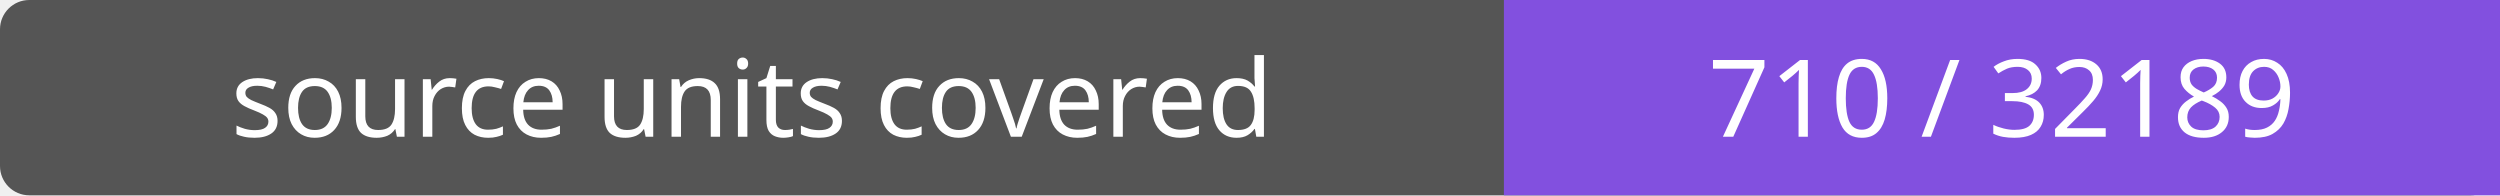
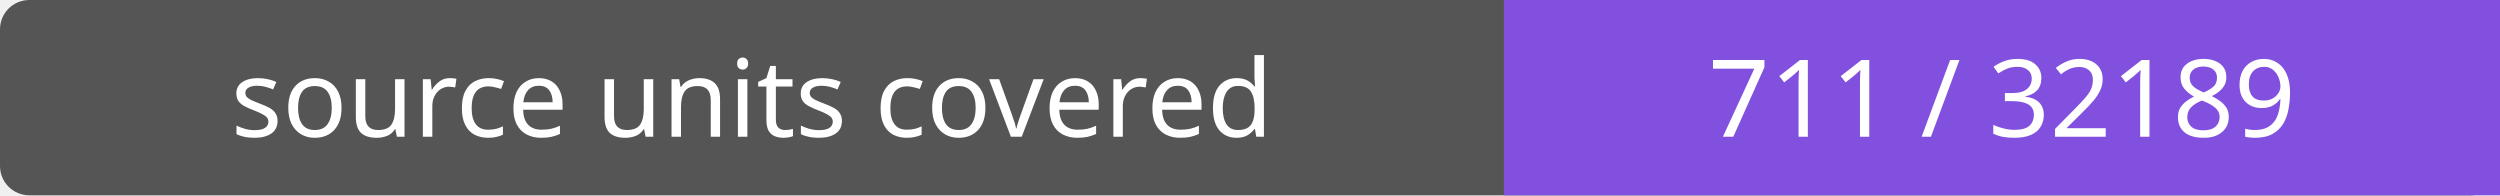
- <svg xmlns="http://www.w3.org/2000/svg" width="256" height="20" role="img" aria-label="source units covered: 710 / 32189">
+ <svg xmlns="http://www.w3.org/2000/svg" width="256" height="20" role="img" aria-label="source units covered: 711 / 32189">
  <rect width="256" height="20" rx="3" fill="#555" />
  <path fill="#8250df" d="M154 0h102v20H154z" />
  <g fill="#fff" text-anchor="middle" font-family="Verdana,sans-serif" font-size="11">
    <text x="77.0" y="14">source units covered</text>
-     <text x="205.0" y="14">710 / 32189</text>
+     <text x="205.0" y="14">711 / 32189</text>
  </g>
</svg>
